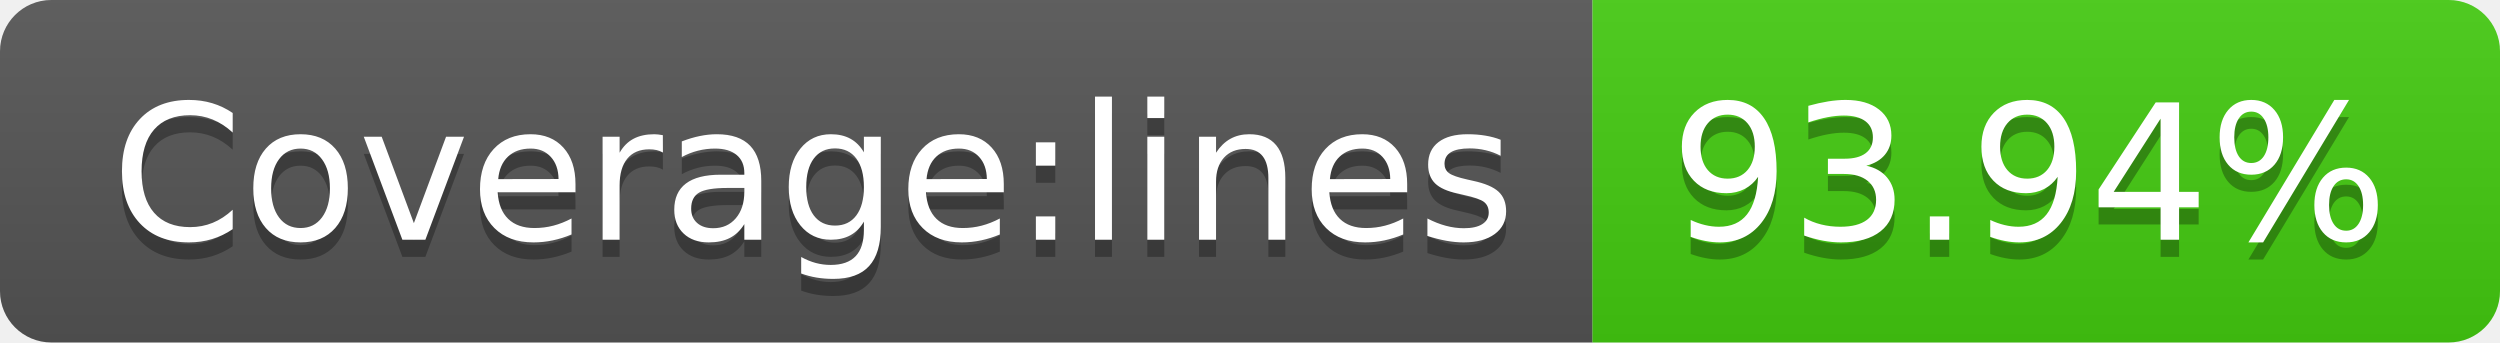
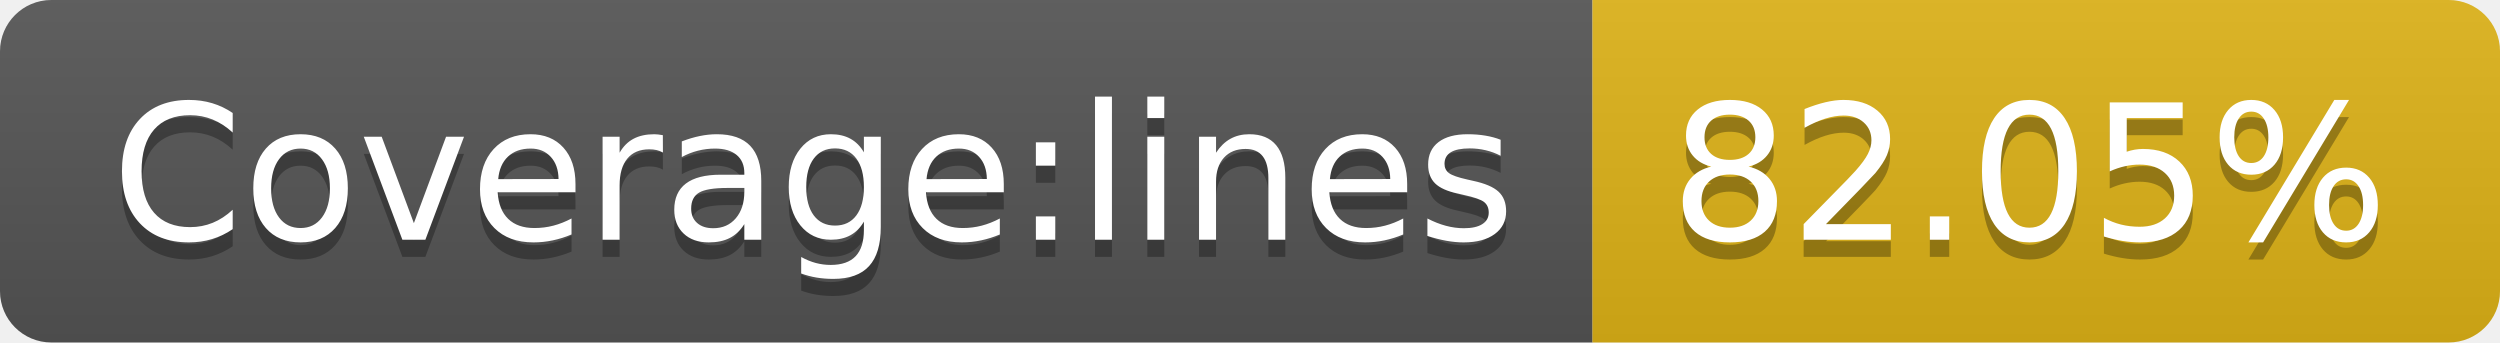
- <svg xmlns="http://www.w3.org/2000/svg" width="146" height="20" role="img" aria-label="Coverage:lines: 93.94%">
+ <svg xmlns="http://www.w3.org/2000/svg" width="146" height="20" role="img" aria-label="Coverage:lines: 82.05%">
  <linearGradient id="s" x2="0" y2="100%">
    <stop offset="0" stop-color="#bbb" stop-opacity=".1" />
    <stop offset="1" stop-opacity=".1" />
  </linearGradient>
  <clipPath id="r">
    <rect width="146" height="20" rx="3" fill="#fff" />
  </clipPath>
  <g clip-path="url(#r)">
    <rect width="93" height="20" fill="#555" />
-     <rect x="93" width="53" height="20" fill="#4c1" />
+     <rect x="93" width="53" height="20" fill="#dfb317" />
    <rect width="146" height="20" fill="url(#s)" />
  </g>
  <g fill="#fff" text-anchor="middle" font-family="Verdana,Geneva,DejaVu Sans,sans-serif" text-rendering="geometricPrecision" font-size="110">
    <text aria-hidden="true" x="475" y="150" fill="#010101" fill-opacity=".3" transform="scale(.1)" textLength="830">Coverage:lines</text>
    <text x="475" y="140" transform="scale(.1)" fill="#fff" textLength="830">Coverage:lines</text>
-     <text aria-hidden="true" x="1185" y="150" fill="#010101" fill-opacity=".3" transform="scale(.1)" textLength="430">93.94%</text>
-     <text x="1185" y="140" transform="scale(.1)" fill="#fff" textLength="430">93.94%</text>
+     <text aria-hidden="true" x="1185" y="150" fill="#010101" fill-opacity=".3" transform="scale(.1)" textLength="430">82.05%</text>
+     <text x="1185" y="140" transform="scale(.1)" fill="#fff" textLength="430">82.05%</text>
  </g>
</svg>
